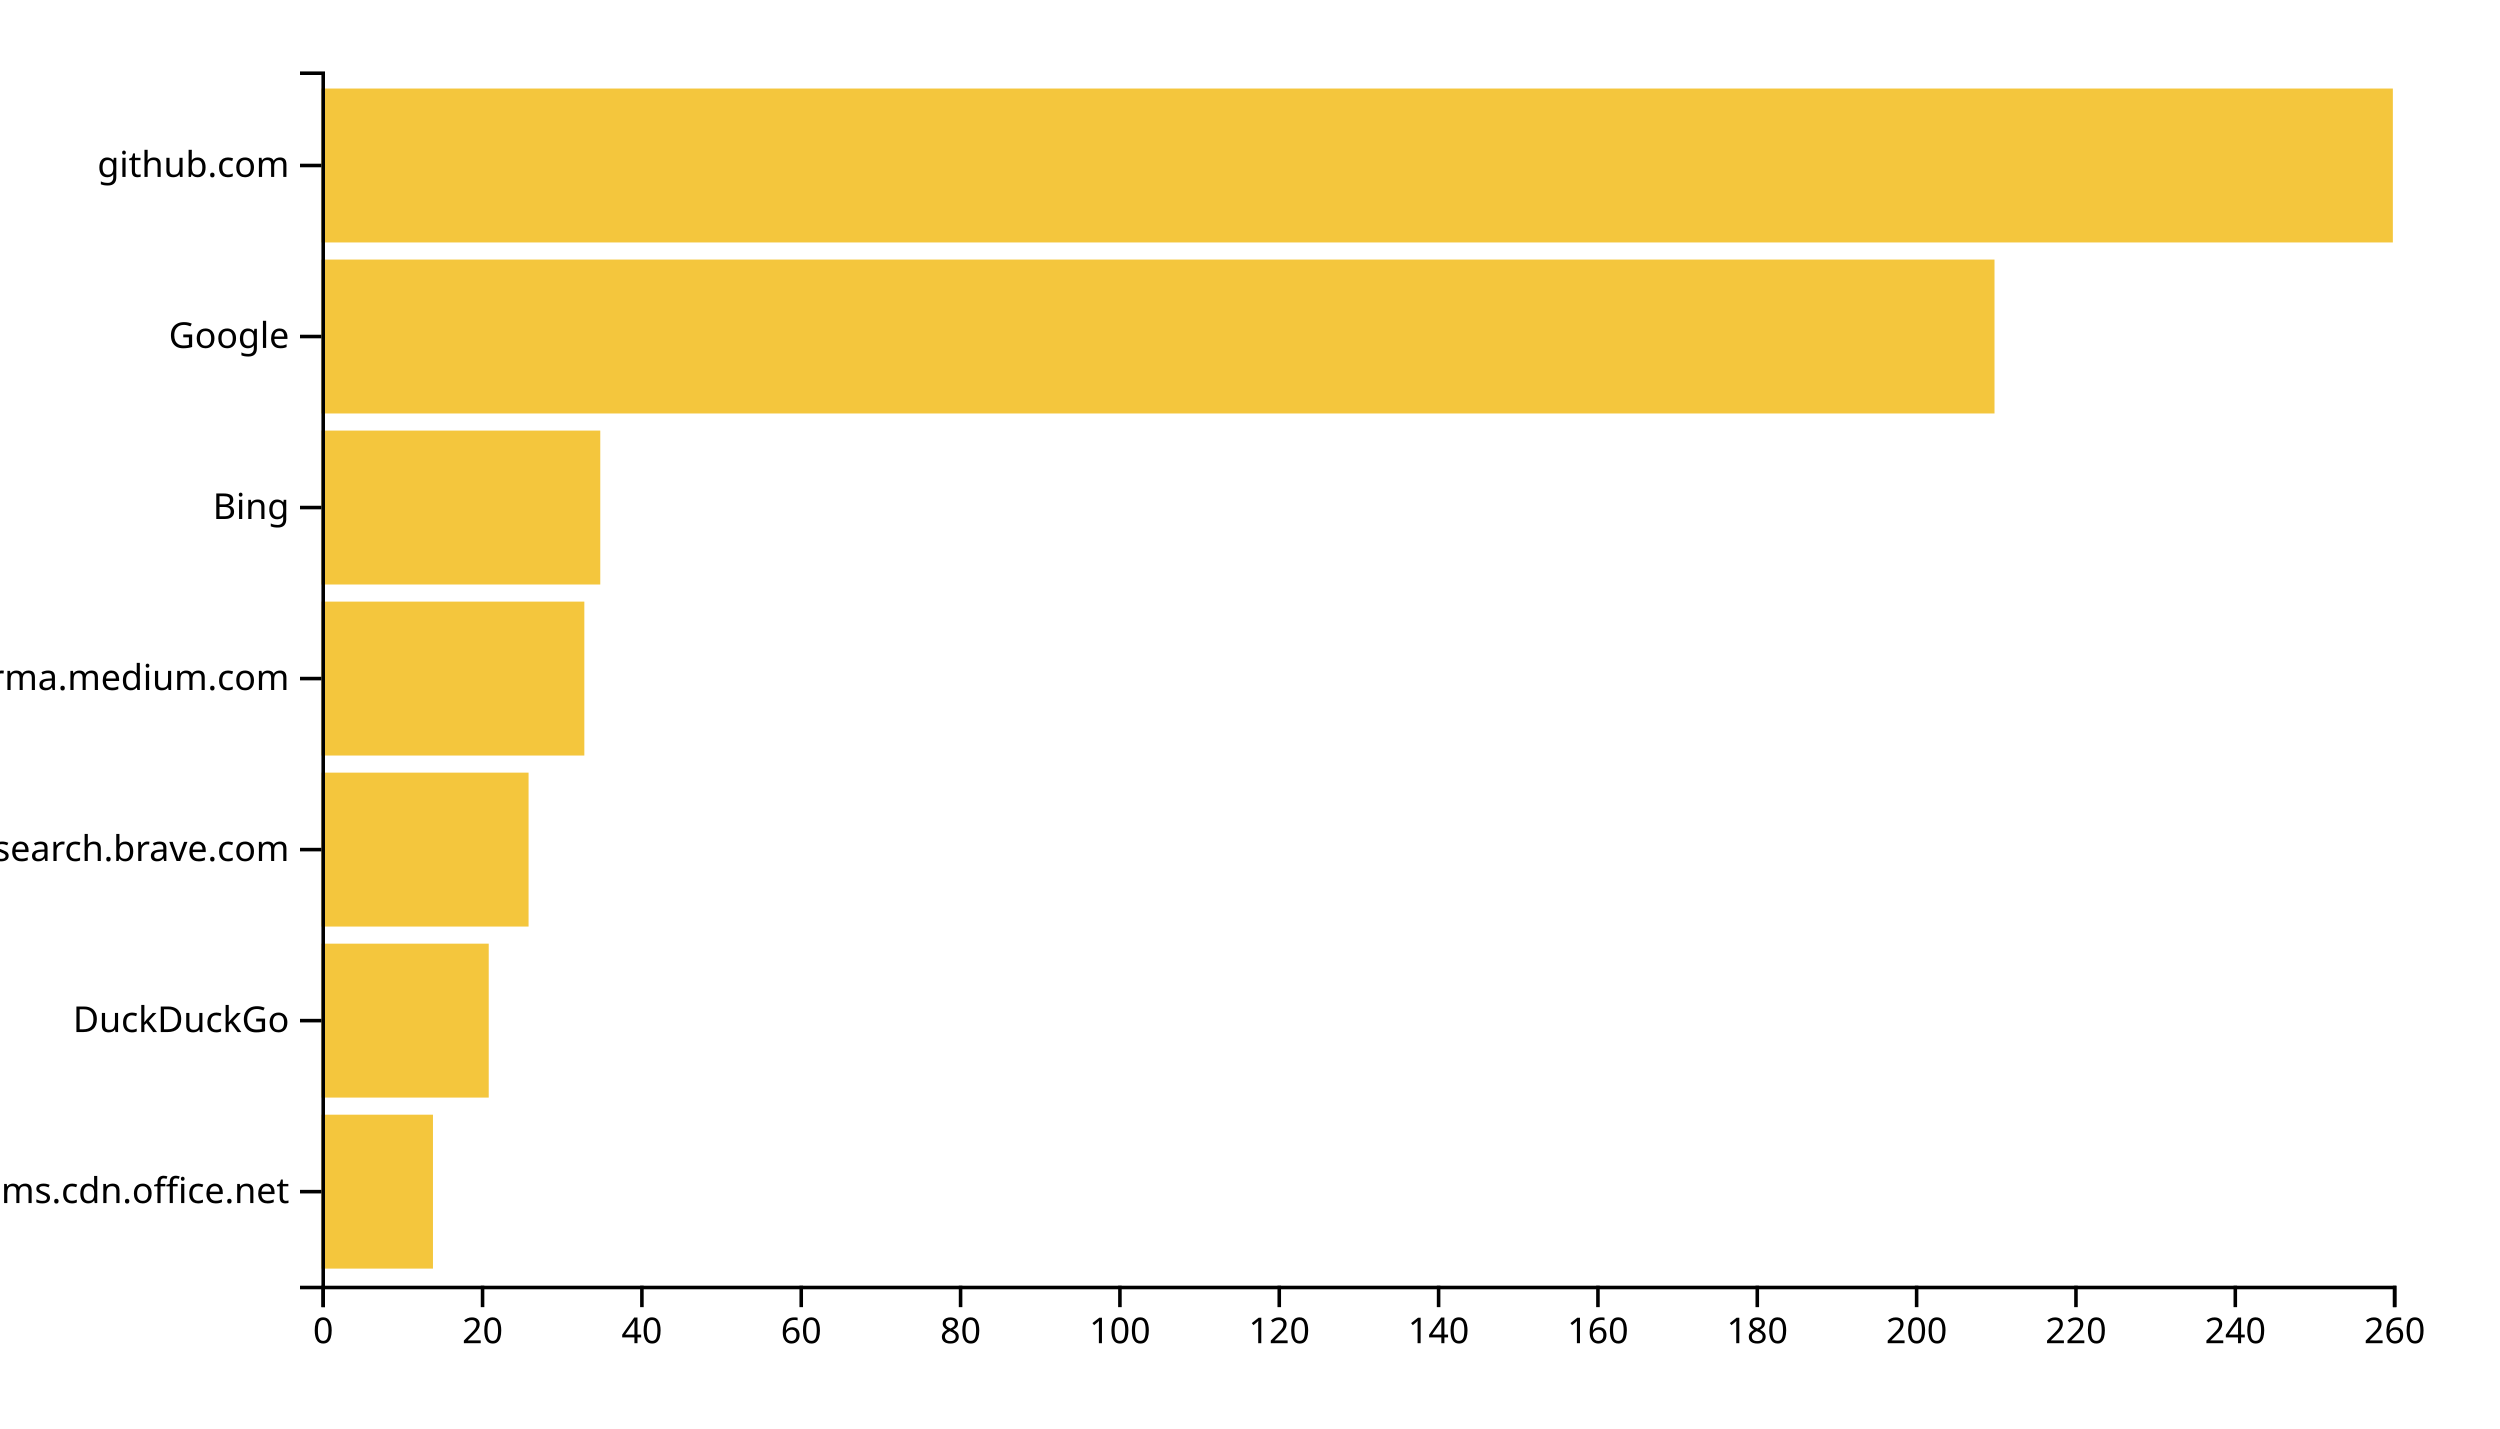
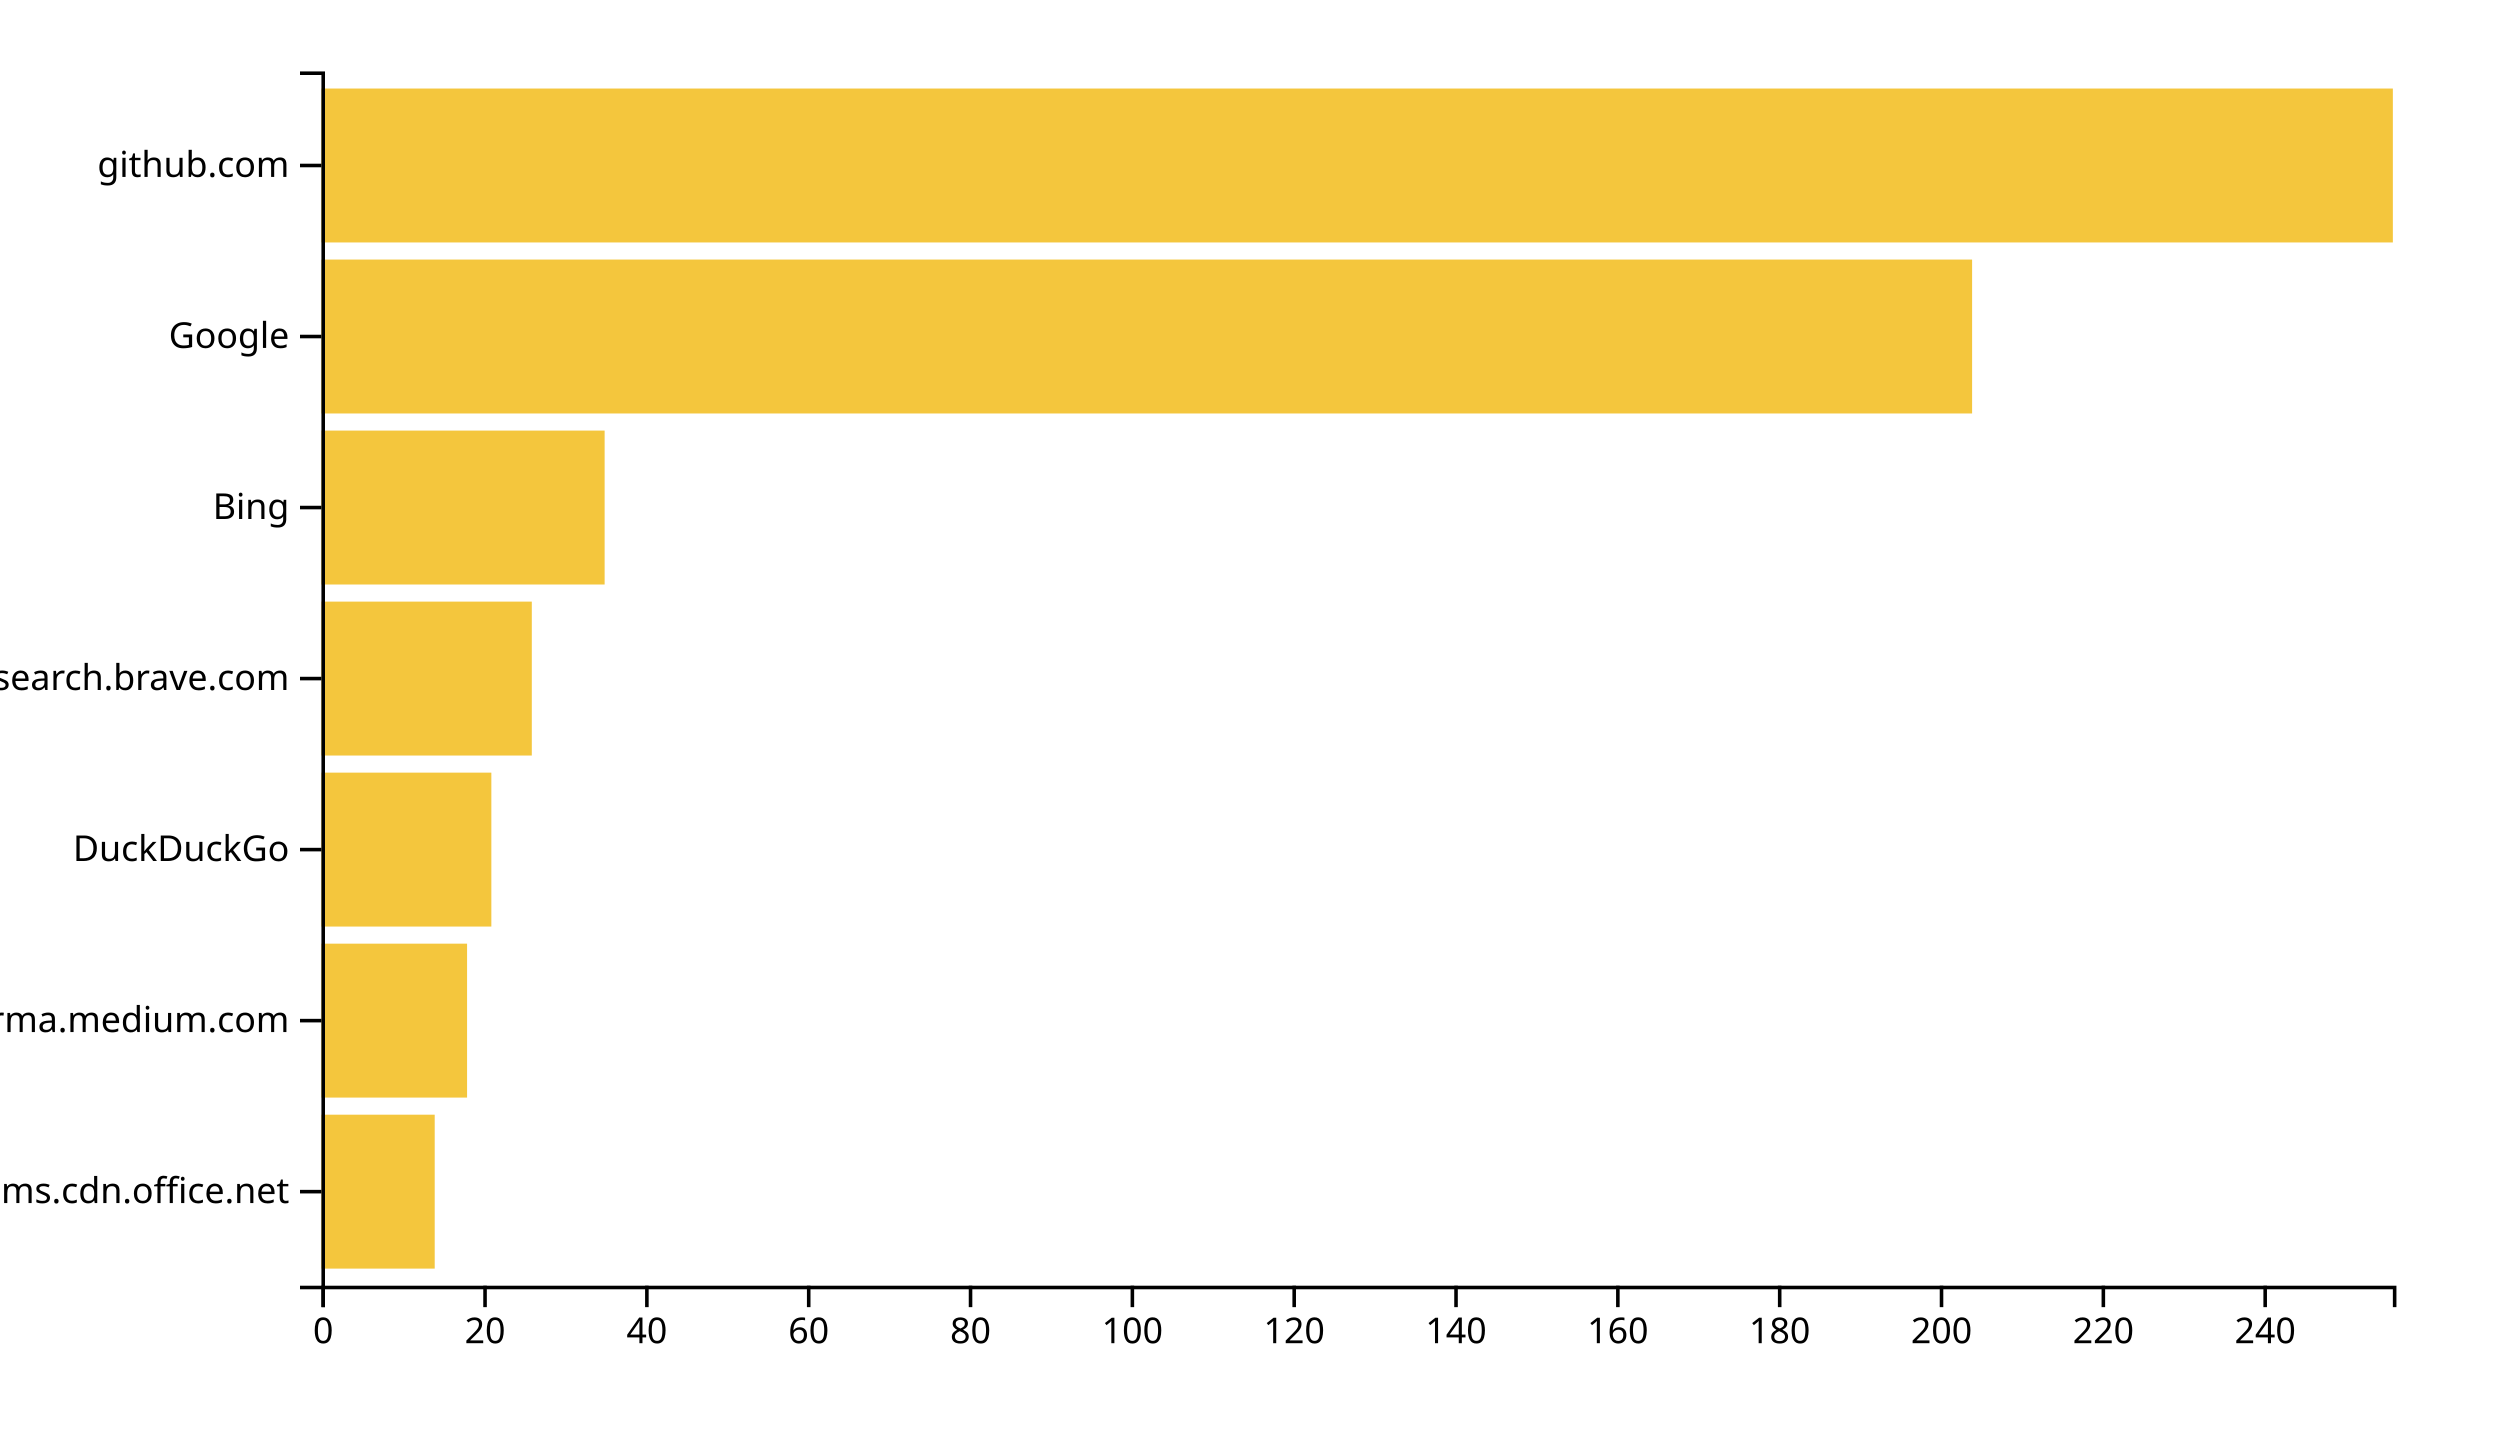
<svg xmlns="http://www.w3.org/2000/svg" width="700" height="400">
  <g transform="translate(90,20)">
-     <rect class="bar" width="31.231" y="292.113" height="43.099" style="fill: #f4c63d; text-anchor: end;" />
-     <rect class="bar" width="46.846" y="244.225" height="43.099" style="fill: #f4c63d; text-anchor: end;" />
-     <rect class="bar" width="58" y="196.338" height="43.099" style="fill: #f4c63d; text-anchor: end;" />
-     <rect class="bar" width="73.615" y="148.451" height="43.099" style="fill: #f4c63d; text-anchor: end;" />
-     <rect class="bar" width="78.077" y="100.563" height="43.099" style="fill: #f4c63d; text-anchor: end;" />
-     <rect class="bar" width="468.462" y="52.676" height="43.099" style="fill: #f4c63d; text-anchor: end;" />
+     <rect class="bar" width="31.719" y="292.113" height="43.099" style="fill: #f4c63d; text-anchor: end;" />
+     <rect class="bar" width="40.781" y="244.225" height="43.099" style="fill: #f4c63d; text-anchor: end;" />
+     <rect class="bar" width="47.578" y="196.338" height="43.099" style="fill: #f4c63d; text-anchor: end;" />
+     <rect class="bar" width="58.906" y="148.451" height="43.099" style="fill: #f4c63d; text-anchor: end;" />
+     <rect class="bar" width="79.297" y="100.563" height="43.099" style="fill: #f4c63d; text-anchor: end;" />
+     <rect class="bar" width="462.188" y="52.676" height="43.099" style="fill: #f4c63d; text-anchor: end;" />
    <rect class="bar" width="580" y="4.789" height="43.099" style="fill: #f4c63d; text-anchor: end;" />
    <g transform="translate(0,340)" fill="none" font-size="10" font-family="sans-serif" text-anchor="middle">
      <path class="domain" stroke="currentColor" d="M0.5,6V0.5H580.5V6" />
      <g class="tick" opacity="1" transform="translate(0.5,0)">
        <line stroke="currentColor" y2="6" />
        <text fill="currentColor" y="9" dy="0.71em">0</text>
      </g>
-       <g class="tick" opacity="1" transform="translate(45.11538,0)">
+       <g class="tick" opacity="1" transform="translate(45.8125,0)">
        <line stroke="currentColor" y2="6" />
        <text fill="currentColor" y="9" dy="0.71em">20</text>
      </g>
-       <g class="tick" opacity="1" transform="translate(89.73077,0)">
+       <g class="tick" opacity="1" transform="translate(91.125,0)">
        <line stroke="currentColor" y2="6" />
        <text fill="currentColor" y="9" dy="0.71em">40</text>
      </g>
-       <g class="tick" opacity="1" transform="translate(134.3462,0)">
+       <g class="tick" opacity="1" transform="translate(136.4375,0)">
        <line stroke="currentColor" y2="6" />
        <text fill="currentColor" y="9" dy="0.71em">60</text>
      </g>
-       <g class="tick" opacity="1" transform="translate(178.9615,0)">
+       <g class="tick" opacity="1" transform="translate(181.75,0)">
        <line stroke="currentColor" y2="6" />
        <text fill="currentColor" y="9" dy="0.71em">80</text>
      </g>
-       <g class="tick" opacity="1" transform="translate(223.5769,0)">
+       <g class="tick" opacity="1" transform="translate(227.0625,0)">
        <line stroke="currentColor" y2="6" />
        <text fill="currentColor" y="9" dy="0.71em">100</text>
      </g>
-       <g class="tick" opacity="1" transform="translate(268.1923,0)">
+       <g class="tick" opacity="1" transform="translate(272.375,0)">
        <line stroke="currentColor" y2="6" />
        <text fill="currentColor" y="9" dy="0.71em">120</text>
      </g>
-       <g class="tick" opacity="1" transform="translate(312.8077,0)">
+       <g class="tick" opacity="1" transform="translate(317.6875,0)">
        <line stroke="currentColor" y2="6" />
        <text fill="currentColor" y="9" dy="0.71em">140</text>
      </g>
-       <g class="tick" opacity="1" transform="translate(357.4231,0)">
+       <g class="tick" opacity="1" transform="translate(363,0)">
        <line stroke="currentColor" y2="6" />
        <text fill="currentColor" y="9" dy="0.71em">160</text>
      </g>
-       <g class="tick" opacity="1" transform="translate(402.0385,0)">
+       <g class="tick" opacity="1" transform="translate(408.3125,0)">
        <line stroke="currentColor" y2="6" />
        <text fill="currentColor" y="9" dy="0.71em">180</text>
      </g>
-       <g class="tick" opacity="1" transform="translate(446.6538,0)">
+       <g class="tick" opacity="1" transform="translate(453.625,0)">
        <line stroke="currentColor" y2="6" />
        <text fill="currentColor" y="9" dy="0.71em">200</text>
      </g>
-       <g class="tick" opacity="1" transform="translate(491.2692,0)">
+       <g class="tick" opacity="1" transform="translate(498.9375,0)">
        <line stroke="currentColor" y2="6" />
        <text fill="currentColor" y="9" dy="0.71em">220</text>
      </g>
-       <g class="tick" opacity="1" transform="translate(535.8846,0)">
+       <g class="tick" opacity="1" transform="translate(544.25,0)">
        <line stroke="currentColor" y2="6" />
        <text fill="currentColor" y="9" dy="0.71em">240</text>
-       </g>
-       <g class="tick" opacity="1" transform="translate(580.5,0)">
-         <line stroke="currentColor" y2="6" />
-         <text fill="currentColor" y="9" dy="0.71em">260</text>
      </g>
    </g>
    <g fill="none" font-size="10" font-family="sans-serif" text-anchor="end">
      <path class="domain" stroke="currentColor" d="M-6,340.5H0.5V0.5H-6" />
      <g class="tick" opacity="1" transform="translate(0,313.662)">
        <line stroke="currentColor" x2="-6" />
        <text fill="currentColor" x="-9" dy="0.32em">statics.teams.cdn.office.net</text>
      </g>
      <g class="tick" opacity="1" transform="translate(0,265.7746)">
        <line stroke="currentColor" x2="-6" />
-         <text fill="currentColor" x="-9" dy="0.32em">DuckDuckGo</text>
+         <text fill="currentColor" x="-9" dy="0.32em">xgirma.medium.com</text>
      </g>
      <g class="tick" opacity="1" transform="translate(0,217.8873)">
        <line stroke="currentColor" x2="-6" />
-         <text fill="currentColor" x="-9" dy="0.32em">search.brave.com</text>
+         <text fill="currentColor" x="-9" dy="0.32em">DuckDuckGo</text>
      </g>
      <g class="tick" opacity="1" transform="translate(0,170)">
        <line stroke="currentColor" x2="-6" />
-         <text fill="currentColor" x="-9" dy="0.32em">xgirma.medium.com</text>
+         <text fill="currentColor" x="-9" dy="0.32em">search.brave.com</text>
      </g>
      <g class="tick" opacity="1" transform="translate(0,122.1127)">
        <line stroke="currentColor" x2="-6" />
        <text fill="currentColor" x="-9" dy="0.32em">Bing</text>
      </g>
      <g class="tick" opacity="1" transform="translate(0,74.22535)">
        <line stroke="currentColor" x2="-6" />
        <text fill="currentColor" x="-9" dy="0.32em">Google</text>
      </g>
      <g class="tick" opacity="1" transform="translate(0,26.33803)">
        <line stroke="currentColor" x2="-6" />
        <text fill="currentColor" x="-9" dy="0.32em">github.com</text>
      </g>
    </g>
  </g>
</svg>
